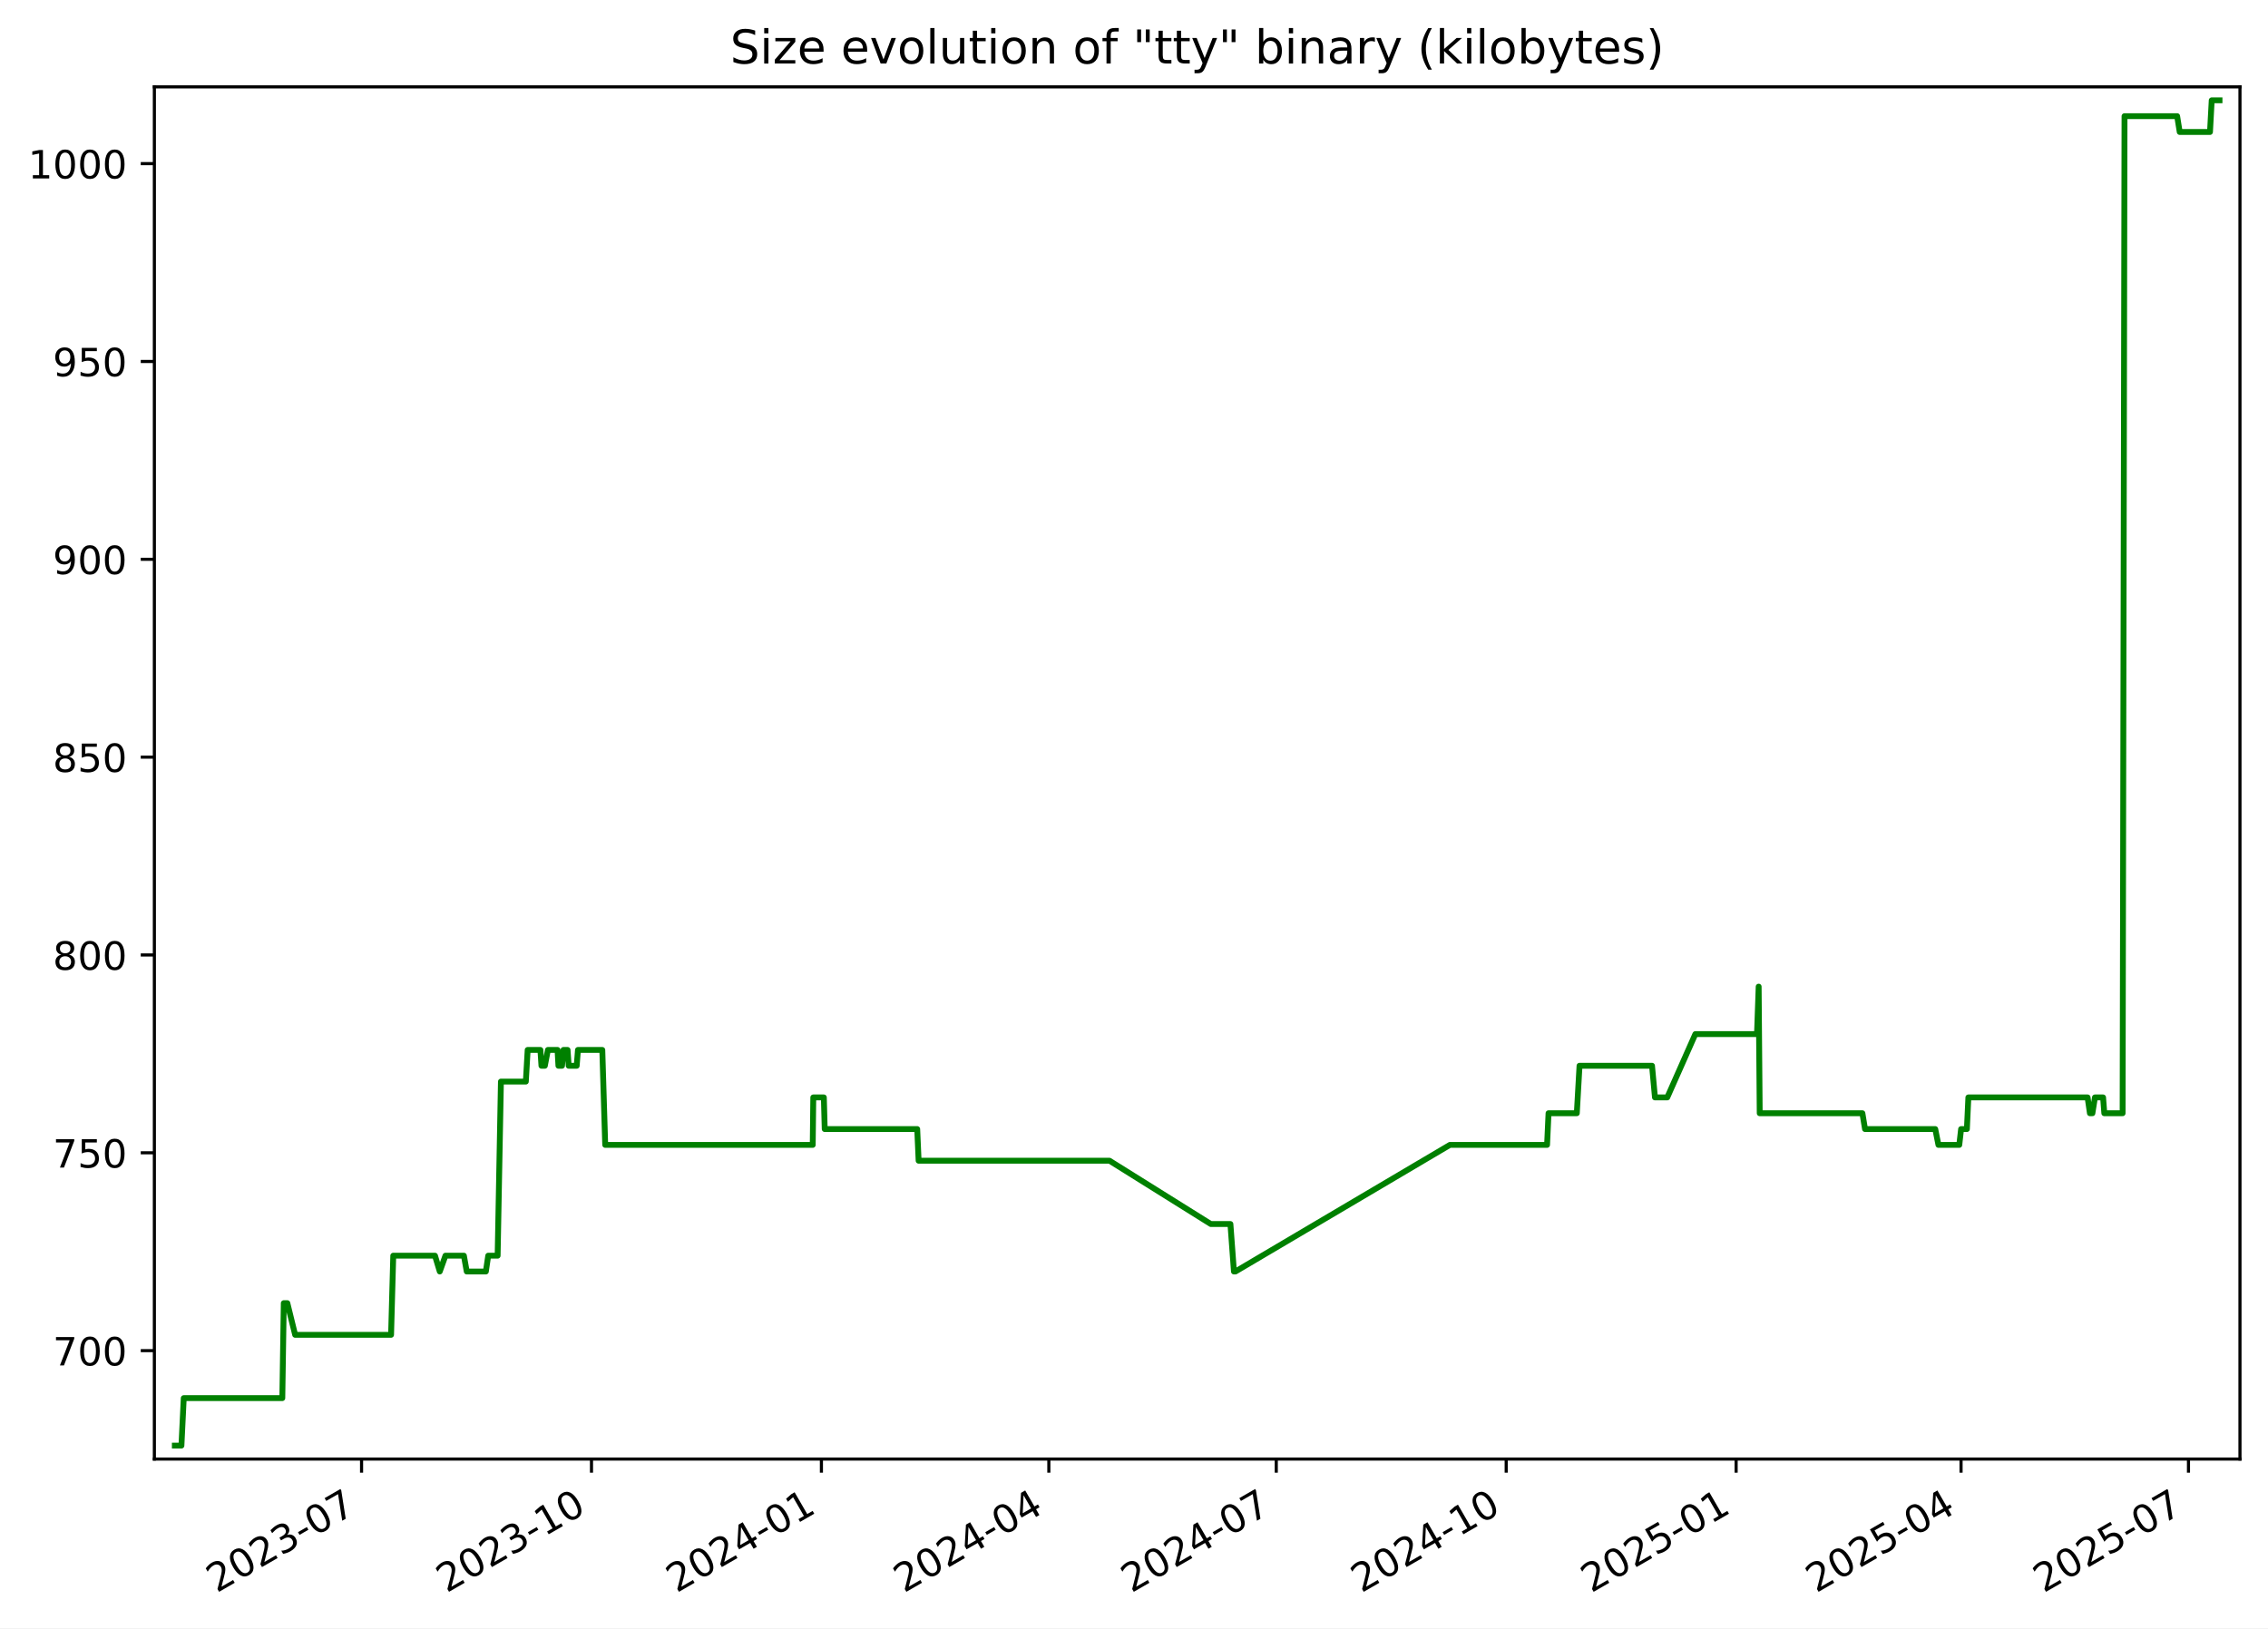
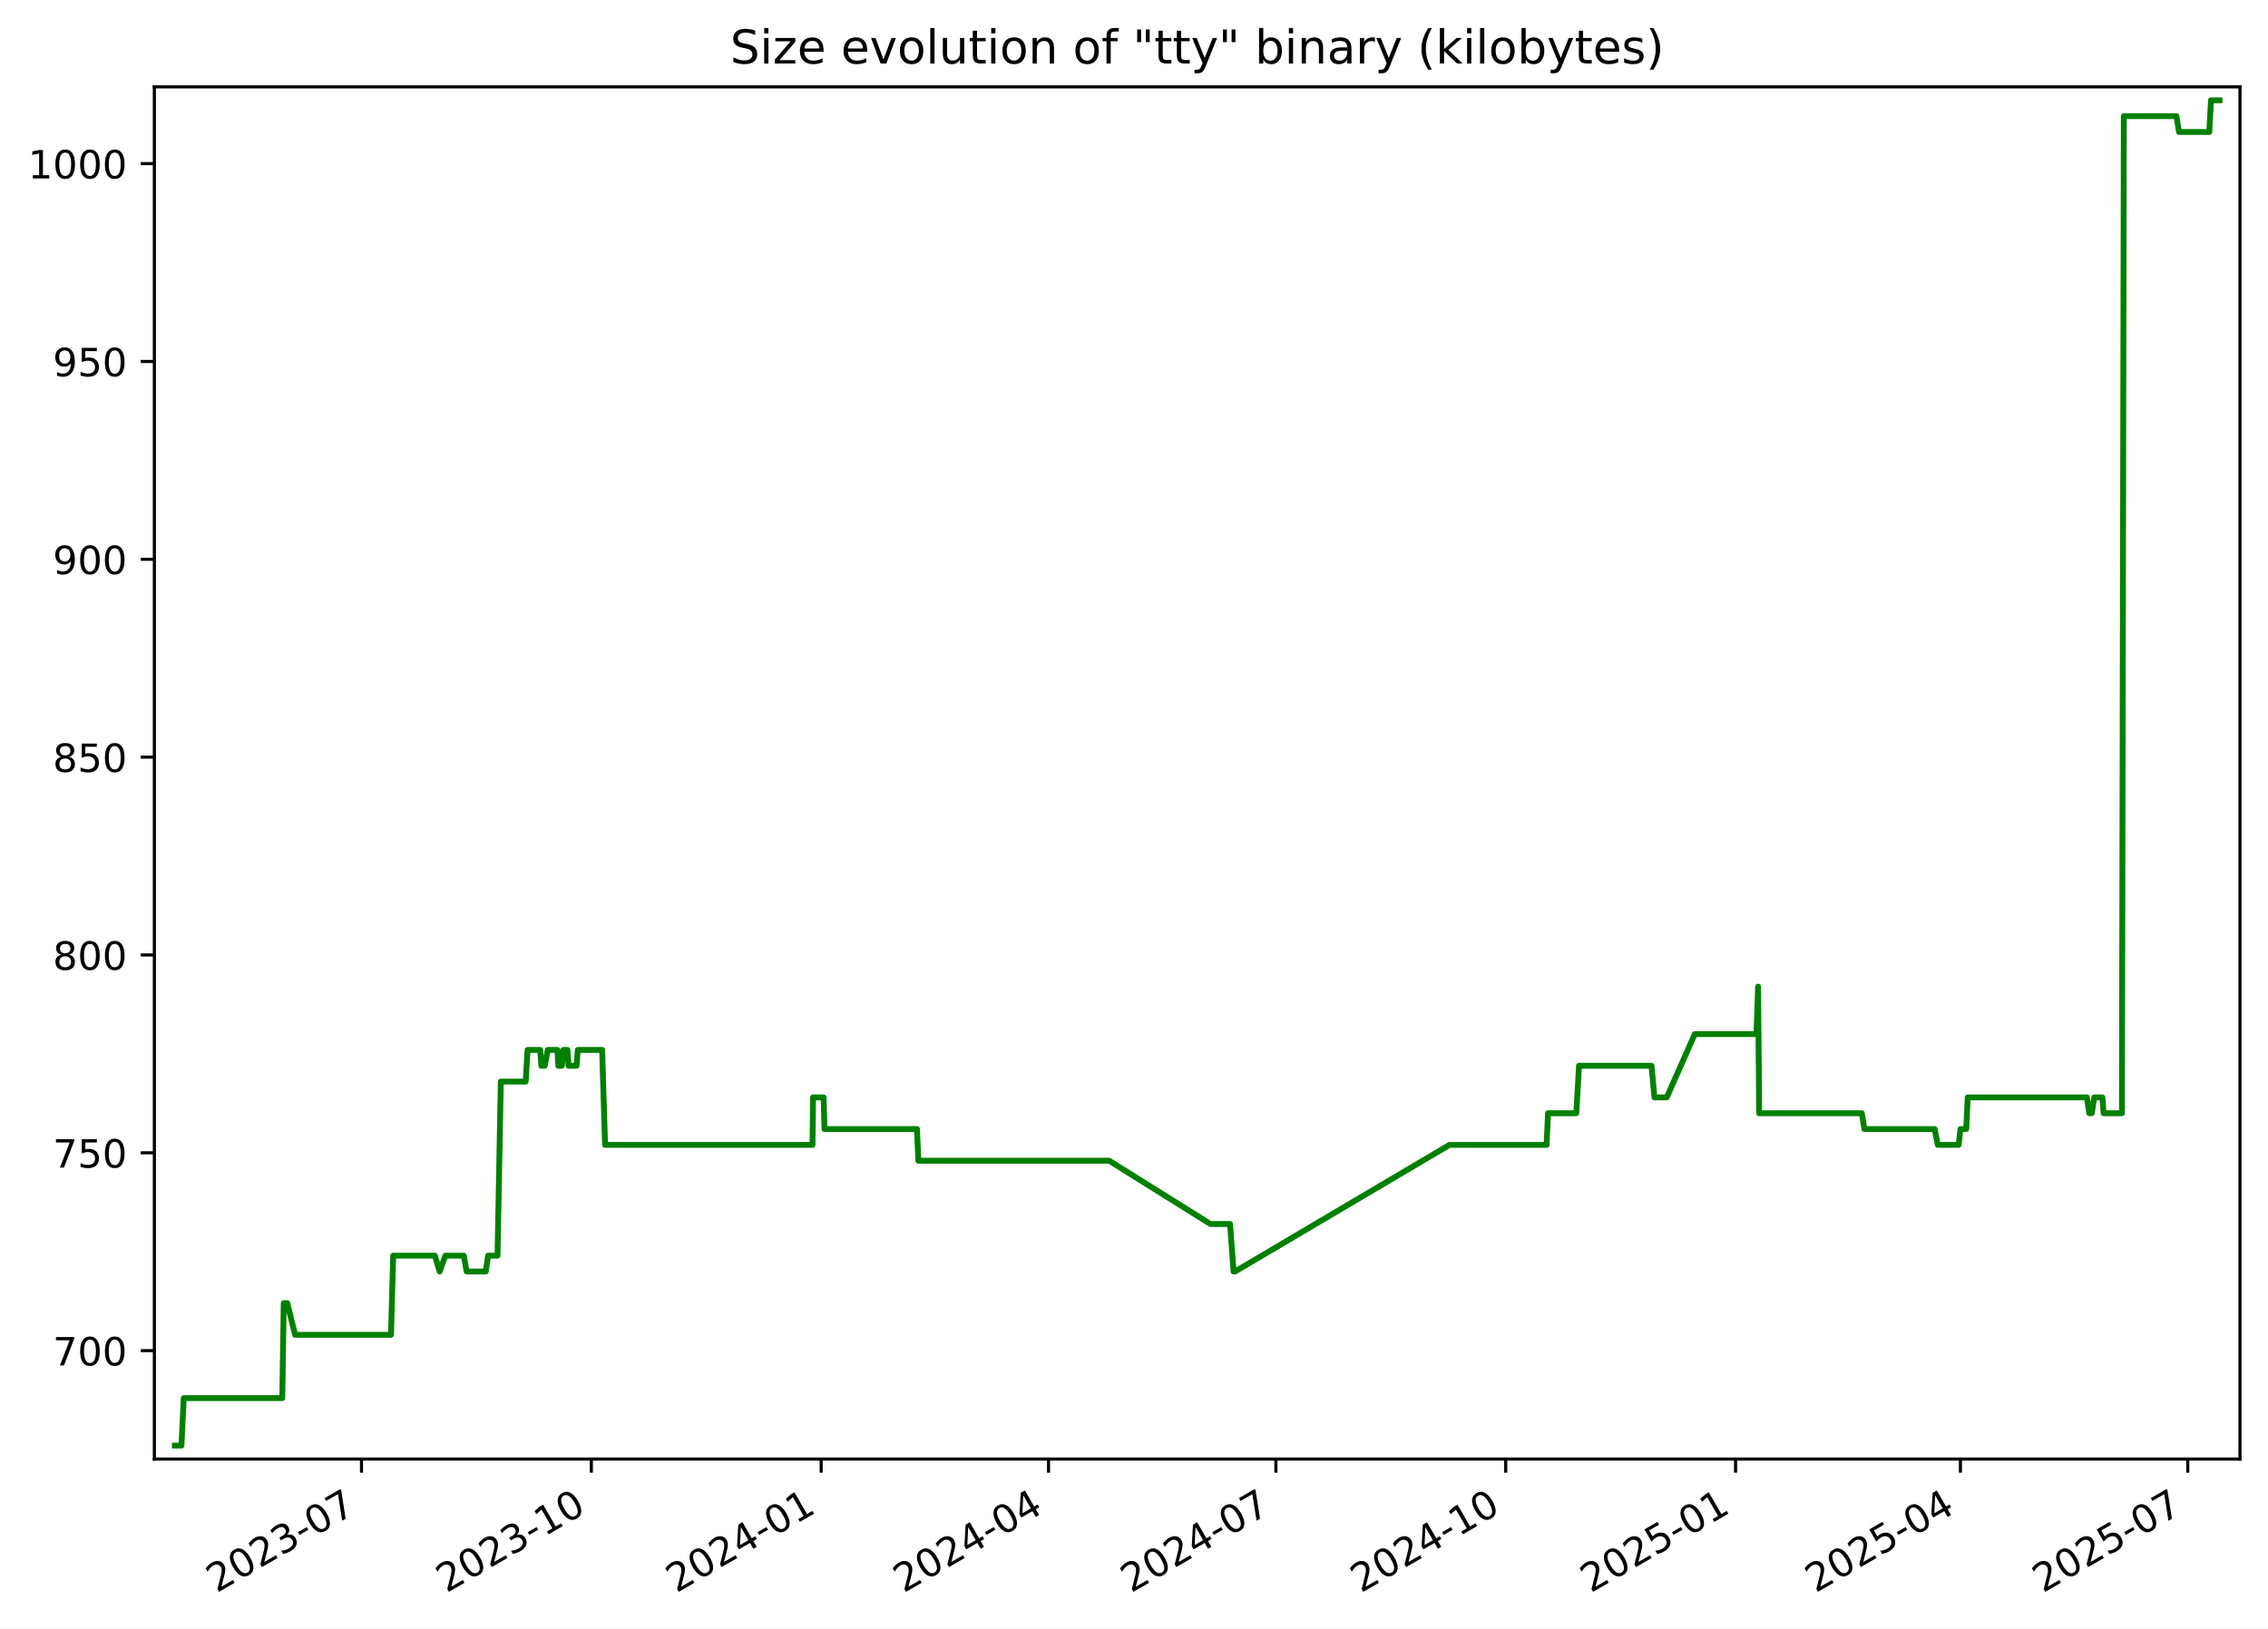
<svg xmlns="http://www.w3.org/2000/svg" xmlns:xlink="http://www.w3.org/1999/xlink" width="582.53pt" height="418.303pt" viewBox="0 0 582.53 418.303" version="1.1">
  <defs>
    <style type="text/css">*{stroke-linejoin: round; stroke-linecap: butt}</style>
  </defs>
  <g id="figure_1">
    <g id="patch_1">
      <path d="M -0 418.303  L 582.53 418.303  L 582.53 0  L -0 0  z " style="fill: #ffffff" />
    </g>
    <g id="axes_1">
      <g id="patch_2">
        <path d="M 39.65 374.83  L 575.33 374.83  L 575.33 22.318  L 39.65 22.318  z " style="fill: #ffffff" />
      </g>
      <g id="matplotlib.axis_1">
        <g id="xtick_1">
          <g id="line2d_1">
            <defs>
-               <path id="m82e518111e" d="M 0 0  L 0 3.5  " style="stroke: #000000; stroke-width: 0.8" />
+               <path id="mab2bf03b73" d="M 0 0  L 0 3.5  " style="stroke: #000000; stroke-width: 0.8" />
            </defs>
            <g>
-               <use xlink:href="#m82e518111e" x="92.866" y="374.83" style="stroke: #000000; stroke-width: 0.8" />
+               <use xlink:href="#mab2bf03b73" x="92.849" y="374.83" style="stroke: #000000; stroke-width: 0.8" />
            </g>
          </g>
          <g id="text_1">
-             <g transform="translate(55.64101 409.302) rotate(-30) scale(0.1 -0.1)">
+             <g transform="translate(55.62409 409.302) rotate(-30) scale(0.1 -0.1)">
              <defs>
                <path id="DejaVuSans-32" d="M 1228 531  L 3431 531  L 3431 0  L 469 0  L 469 531  Q 828 903 1448 1529  Q 2069 2156 2228 2338  Q 2531 2678 2651 2914  Q 2772 3150 2772 3378  Q 2772 3750 2511 3984  Q 2250 4219 1831 4219  Q 1534 4219 1204 4116  Q 875 4013 500 3803  L 500 4441  Q 881 4594 1212 4672  Q 1544 4750 1819 4750  Q 2544 4750 2975 4387  Q 3406 4025 3406 3419  Q 3406 3131 3298 2873  Q 3191 2616 2906 2266  Q 2828 2175 2409 1742  Q 1991 1309 1228 531  z " transform="scale(0.015625)" />
                <path id="DejaVuSans-30" d="M 2034 4250  Q 1547 4250 1301 3770  Q 1056 3291 1056 2328  Q 1056 1369 1301 889  Q 1547 409 2034 409  Q 2525 409 2770 889  Q 3016 1369 3016 2328  Q 3016 3291 2770 3770  Q 2525 4250 2034 4250  z M 2034 4750  Q 2819 4750 3233 4129  Q 3647 3509 3647 2328  Q 3647 1150 3233 529  Q 2819 -91 2034 -91  Q 1250 -91 836 529  Q 422 1150 422 2328  Q 422 3509 836 4129  Q 1250 4750 2034 4750  z " transform="scale(0.015625)" />
                <path id="DejaVuSans-33" d="M 2597 2516  Q 3050 2419 3304 2112  Q 3559 1806 3559 1356  Q 3559 666 3084 287  Q 2609 -91 1734 -91  Q 1441 -91 1130 -33  Q 819 25 488 141  L 488 750  Q 750 597 1062 519  Q 1375 441 1716 441  Q 2309 441 2620 675  Q 2931 909 2931 1356  Q 2931 1769 2642 2001  Q 2353 2234 1838 2234  L 1294 2234  L 1294 2753  L 1863 2753  Q 2328 2753 2575 2939  Q 2822 3125 2822 3475  Q 2822 3834 2567 4026  Q 2313 4219 1838 4219  Q 1578 4219 1281 4162  Q 984 4106 628 3988  L 628 4550  Q 988 4650 1302 4700  Q 1616 4750 1894 4750  Q 2613 4750 3031 4423  Q 3450 4097 3450 3541  Q 3450 3153 3228 2886  Q 3006 2619 2597 2516  z " transform="scale(0.015625)" />
                <path id="DejaVuSans-2d" d="M 313 2009  L 1997 2009  L 1997 1497  L 313 1497  L 313 2009  z " transform="scale(0.015625)" />
                <path id="DejaVuSans-37" d="M 525 4666  L 3525 4666  L 3525 4397  L 1831 0  L 1172 0  L 2766 4134  L 525 4134  L 525 4666  z " transform="scale(0.015625)" />
              </defs>
              <use xlink:href="#DejaVuSans-32" />
              <use xlink:href="#DejaVuSans-30" x="63.623" />
              <use xlink:href="#DejaVuSans-32" x="127.246" />
              <use xlink:href="#DejaVuSans-33" x="190.869" />
              <use xlink:href="#DejaVuSans-2d" x="254.492" />
              <use xlink:href="#DejaVuSans-30" x="290.576" />
              <use xlink:href="#DejaVuSans-37" x="354.199" />
            </g>
          </g>
        </g>
        <g id="xtick_2">
          <g id="line2d_2">
            <g>
-               <use xlink:href="#m82e518111e" x="151.922" y="374.83" style="stroke: #000000; stroke-width: 0.8" />
+               <use xlink:href="#mab2bf03b73" x="151.884" y="374.83" style="stroke: #000000; stroke-width: 0.8" />
            </g>
          </g>
          <g id="text_2">
-             <g transform="translate(114.697 409.302) rotate(-30) scale(0.1 -0.1)">
+             <g transform="translate(114.6592 409.302) rotate(-30) scale(0.1 -0.1)">
              <defs>
                <path id="DejaVuSans-31" d="M 794 531  L 1825 531  L 1825 4091  L 703 3866  L 703 4441  L 1819 4666  L 2450 4666  L 2450 531  L 3481 531  L 3481 0  L 794 0  L 794 531  z " transform="scale(0.015625)" />
              </defs>
              <use xlink:href="#DejaVuSans-32" />
              <use xlink:href="#DejaVuSans-30" x="63.623" />
              <use xlink:href="#DejaVuSans-32" x="127.246" />
              <use xlink:href="#DejaVuSans-33" x="190.869" />
              <use xlink:href="#DejaVuSans-2d" x="254.492" />
              <use xlink:href="#DejaVuSans-31" x="290.576" />
              <use xlink:href="#DejaVuSans-30" x="354.199" />
            </g>
          </g>
        </g>
        <g id="xtick_3">
          <g id="line2d_3">
            <g>
-               <use xlink:href="#m82e518111e" x="210.978" y="374.83" style="stroke: #000000; stroke-width: 0.8" />
+               <use xlink:href="#mab2bf03b73" x="210.919" y="374.83" style="stroke: #000000; stroke-width: 0.8" />
            </g>
          </g>
          <g id="text_3">
-             <g transform="translate(173.7529 409.302) rotate(-30) scale(0.1 -0.1)">
+             <g transform="translate(173.6943 409.302) rotate(-30) scale(0.1 -0.1)">
              <defs>
                <path id="DejaVuSans-34" d="M 2419 4116  L 825 1625  L 2419 1625  L 2419 4116  z M 2253 4666  L 3047 4666  L 3047 1625  L 3713 1625  L 3713 1100  L 3047 1100  L 3047 0  L 2419 0  L 2419 1100  L 313 1100  L 313 1709  L 2253 4666  z " transform="scale(0.015625)" />
              </defs>
              <use xlink:href="#DejaVuSans-32" />
              <use xlink:href="#DejaVuSans-30" x="63.623" />
              <use xlink:href="#DejaVuSans-32" x="127.246" />
              <use xlink:href="#DejaVuSans-34" x="190.869" />
              <use xlink:href="#DejaVuSans-2d" x="254.492" />
              <use xlink:href="#DejaVuSans-30" x="290.576" />
              <use xlink:href="#DejaVuSans-31" x="354.199" />
            </g>
          </g>
        </g>
        <g id="xtick_4">
          <g id="line2d_4">
            <g>
-               <use xlink:href="#m82e518111e" x="269.392" y="374.83" style="stroke: #000000; stroke-width: 0.8" />
+               <use xlink:href="#mab2bf03b73" x="269.313" y="374.83" style="stroke: #000000; stroke-width: 0.8" />
            </g>
          </g>
          <g id="text_4">
-             <g transform="translate(232.1669 409.302) rotate(-30) scale(0.1 -0.1)">
+             <g transform="translate(232.0877 409.302) rotate(-30) scale(0.1 -0.1)">
              <use xlink:href="#DejaVuSans-32" />
              <use xlink:href="#DejaVuSans-30" x="63.623" />
              <use xlink:href="#DejaVuSans-32" x="127.246" />
              <use xlink:href="#DejaVuSans-34" x="190.869" />
              <use xlink:href="#DejaVuSans-2d" x="254.492" />
              <use xlink:href="#DejaVuSans-30" x="290.576" />
              <use xlink:href="#DejaVuSans-34" x="354.199" />
            </g>
          </g>
        </g>
        <g id="xtick_5">
          <g id="line2d_5">
            <g>
-               <use xlink:href="#m82e518111e" x="327.806" y="374.83" style="stroke: #000000; stroke-width: 0.8" />
+               <use xlink:href="#mab2bf03b73" x="327.706" y="374.83" style="stroke: #000000; stroke-width: 0.8" />
            </g>
          </g>
          <g id="text_5">
-             <g transform="translate(290.581 409.302) rotate(-30) scale(0.1 -0.1)">
+             <g transform="translate(290.4811 409.302) rotate(-30) scale(0.1 -0.1)">
              <use xlink:href="#DejaVuSans-32" />
              <use xlink:href="#DejaVuSans-30" x="63.623" />
              <use xlink:href="#DejaVuSans-32" x="127.246" />
              <use xlink:href="#DejaVuSans-34" x="190.869" />
              <use xlink:href="#DejaVuSans-2d" x="254.492" />
              <use xlink:href="#DejaVuSans-30" x="290.576" />
              <use xlink:href="#DejaVuSans-37" x="354.199" />
            </g>
          </g>
        </g>
        <g id="xtick_6">
          <g id="line2d_6">
            <g>
-               <use xlink:href="#m82e518111e" x="386.862" y="374.83" style="stroke: #000000; stroke-width: 0.8" />
+               <use xlink:href="#mab2bf03b73" x="386.741" y="374.83" style="stroke: #000000; stroke-width: 0.8" />
            </g>
          </g>
          <g id="text_6">
-             <g transform="translate(349.6369 409.302) rotate(-30) scale(0.1 -0.1)">
+             <g transform="translate(349.5162 409.302) rotate(-30) scale(0.1 -0.1)">
              <use xlink:href="#DejaVuSans-32" />
              <use xlink:href="#DejaVuSans-30" x="63.623" />
              <use xlink:href="#DejaVuSans-32" x="127.246" />
              <use xlink:href="#DejaVuSans-34" x="190.869" />
              <use xlink:href="#DejaVuSans-2d" x="254.492" />
              <use xlink:href="#DejaVuSans-31" x="290.576" />
              <use xlink:href="#DejaVuSans-30" x="354.199" />
            </g>
          </g>
        </g>
        <g id="xtick_7">
          <g id="line2d_7">
            <g>
-               <use xlink:href="#m82e518111e" x="445.918" y="374.83" style="stroke: #000000; stroke-width: 0.8" />
+               <use xlink:href="#mab2bf03b73" x="445.776" y="374.83" style="stroke: #000000; stroke-width: 0.8" />
            </g>
          </g>
          <g id="text_7">
-             <g transform="translate(408.6929 409.302) rotate(-30) scale(0.1 -0.1)">
+             <g transform="translate(408.5514 409.302) rotate(-30) scale(0.1 -0.1)">
              <defs>
                <path id="DejaVuSans-35" d="M 691 4666  L 3169 4666  L 3169 4134  L 1269 4134  L 1269 2991  Q 1406 3038 1543 3061  Q 1681 3084 1819 3084  Q 2600 3084 3056 2656  Q 3513 2228 3513 1497  Q 3513 744 3044 326  Q 2575 -91 1722 -91  Q 1428 -91 1123 -41  Q 819 9 494 109  L 494 744  Q 775 591 1075 516  Q 1375 441 1709 441  Q 2250 441 2565 725  Q 2881 1009 2881 1497  Q 2881 1984 2565 2268  Q 2250 2553 1709 2553  Q 1456 2553 1204 2497  Q 953 2441 691 2322  L 691 4666  z " transform="scale(0.015625)" />
              </defs>
              <use xlink:href="#DejaVuSans-32" />
              <use xlink:href="#DejaVuSans-30" x="63.623" />
              <use xlink:href="#DejaVuSans-32" x="127.246" />
              <use xlink:href="#DejaVuSans-35" x="190.869" />
              <use xlink:href="#DejaVuSans-2d" x="254.492" />
              <use xlink:href="#DejaVuSans-30" x="290.576" />
              <use xlink:href="#DejaVuSans-31" x="354.199" />
            </g>
          </g>
        </g>
        <g id="xtick_8">
          <g id="line2d_8">
            <g>
-               <use xlink:href="#m82e518111e" x="503.69" y="374.83" style="stroke: #000000; stroke-width: 0.8" />
+               <use xlink:href="#mab2bf03b73" x="503.528" y="374.83" style="stroke: #000000; stroke-width: 0.8" />
            </g>
          </g>
          <g id="text_8">
-             <g transform="translate(466.465 409.302) rotate(-30) scale(0.1 -0.1)">
+             <g transform="translate(466.3031 409.302) rotate(-30) scale(0.1 -0.1)">
              <use xlink:href="#DejaVuSans-32" />
              <use xlink:href="#DejaVuSans-30" x="63.623" />
              <use xlink:href="#DejaVuSans-32" x="127.246" />
              <use xlink:href="#DejaVuSans-35" x="190.869" />
              <use xlink:href="#DejaVuSans-2d" x="254.492" />
              <use xlink:href="#DejaVuSans-30" x="290.576" />
              <use xlink:href="#DejaVuSans-34" x="354.199" />
            </g>
          </g>
        </g>
        <g id="xtick_9">
          <g id="line2d_9">
            <g>
-               <use xlink:href="#m82e518111e" x="562.104" y="374.83" style="stroke: #000000; stroke-width: 0.8" />
+               <use xlink:href="#mab2bf03b73" x="561.921" y="374.83" style="stroke: #000000; stroke-width: 0.8" />
            </g>
          </g>
          <g id="text_9">
-             <g transform="translate(524.879 409.302) rotate(-30) scale(0.1 -0.1)">
+             <g transform="translate(524.6965 409.302) rotate(-30) scale(0.1 -0.1)">
              <use xlink:href="#DejaVuSans-32" />
              <use xlink:href="#DejaVuSans-30" x="63.623" />
              <use xlink:href="#DejaVuSans-32" x="127.246" />
              <use xlink:href="#DejaVuSans-35" x="190.869" />
              <use xlink:href="#DejaVuSans-2d" x="254.492" />
              <use xlink:href="#DejaVuSans-30" x="290.576" />
              <use xlink:href="#DejaVuSans-37" x="354.199" />
            </g>
          </g>
        </g>
      </g>
      <g id="matplotlib.axis_2">
        <g id="ytick_1">
          <g id="line2d_10">
            <defs>
-               <path id="m3525f777f0" d="M 0 0  L -3.5 0  " style="stroke: #000000; stroke-width: 0.8" />
+               <path id="mfe8a426a41" d="M 0 0  L -3.5 0  " style="stroke: #000000; stroke-width: 0.8" />
            </defs>
            <g>
-               <use xlink:href="#m3525f777f0" x="39.65" y="346.979" style="stroke: #000000; stroke-width: 0.8" />
+               <use xlink:href="#mfe8a426a41" x="39.65" y="346.979" style="stroke: #000000; stroke-width: 0.8" />
            </g>
          </g>
          <g id="text_10">
            <g transform="translate(13.5625 350.7781) scale(0.1 -0.1)">
              <use xlink:href="#DejaVuSans-37" />
              <use xlink:href="#DejaVuSans-30" x="63.623" />
              <use xlink:href="#DejaVuSans-30" x="127.246" />
            </g>
          </g>
        </g>
        <g id="ytick_2">
          <g id="line2d_11">
            <g>
-               <use xlink:href="#m3525f777f0" x="39.65" y="296.155" style="stroke: #000000; stroke-width: 0.8" />
+               <use xlink:href="#mfe8a426a41" x="39.65" y="296.155" style="stroke: #000000; stroke-width: 0.8" />
            </g>
          </g>
          <g id="text_11">
            <g transform="translate(13.5625 299.9545) scale(0.1 -0.1)">
              <use xlink:href="#DejaVuSans-37" />
              <use xlink:href="#DejaVuSans-35" x="63.623" />
              <use xlink:href="#DejaVuSans-30" x="127.246" />
            </g>
          </g>
        </g>
        <g id="ytick_3">
          <g id="line2d_12">
            <g>
-               <use xlink:href="#m3525f777f0" x="39.65" y="245.332" style="stroke: #000000; stroke-width: 0.8" />
+               <use xlink:href="#mfe8a426a41" x="39.65" y="245.332" style="stroke: #000000; stroke-width: 0.8" />
            </g>
          </g>
          <g id="text_12">
            <g transform="translate(13.5625 249.131) scale(0.1 -0.1)">
              <defs>
                <path id="DejaVuSans-38" d="M 2034 2216  Q 1584 2216 1326 1975  Q 1069 1734 1069 1313  Q 1069 891 1326 650  Q 1584 409 2034 409  Q 2484 409 2743 651  Q 3003 894 3003 1313  Q 3003 1734 2745 1975  Q 2488 2216 2034 2216  z M 1403 2484  Q 997 2584 770 2862  Q 544 3141 544 3541  Q 544 4100 942 4425  Q 1341 4750 2034 4750  Q 2731 4750 3128 4425  Q 3525 4100 3525 3541  Q 3525 3141 3298 2862  Q 3072 2584 2669 2484  Q 3125 2378 3379 2068  Q 3634 1759 3634 1313  Q 3634 634 3220 271  Q 2806 -91 2034 -91  Q 1263 -91 848 271  Q 434 634 434 1313  Q 434 1759 690 2068  Q 947 2378 1403 2484  z M 1172 3481  Q 1172 3119 1398 2916  Q 1625 2713 2034 2713  Q 2441 2713 2670 2916  Q 2900 3119 2900 3481  Q 2900 3844 2670 4047  Q 2441 4250 2034 4250  Q 1625 4250 1398 4047  Q 1172 3844 1172 3481  z " transform="scale(0.015625)" />
              </defs>
              <use xlink:href="#DejaVuSans-38" />
              <use xlink:href="#DejaVuSans-30" x="63.623" />
              <use xlink:href="#DejaVuSans-30" x="127.246" />
            </g>
          </g>
        </g>
        <g id="ytick_4">
          <g id="line2d_13">
            <g>
-               <use xlink:href="#m3525f777f0" x="39.65" y="194.508" style="stroke: #000000; stroke-width: 0.8" />
+               <use xlink:href="#mfe8a426a41" x="39.65" y="194.508" style="stroke: #000000; stroke-width: 0.8" />
            </g>
          </g>
          <g id="text_13">
            <g transform="translate(13.5625 198.3075) scale(0.1 -0.1)">
              <use xlink:href="#DejaVuSans-38" />
              <use xlink:href="#DejaVuSans-35" x="63.623" />
              <use xlink:href="#DejaVuSans-30" x="127.246" />
            </g>
          </g>
        </g>
        <g id="ytick_5">
          <g id="line2d_14">
            <g>
-               <use xlink:href="#m3525f777f0" x="39.65" y="143.685" style="stroke: #000000; stroke-width: 0.8" />
+               <use xlink:href="#mfe8a426a41" x="39.65" y="143.685" style="stroke: #000000; stroke-width: 0.8" />
            </g>
          </g>
          <g id="text_14">
            <g transform="translate(13.5625 147.4839) scale(0.1 -0.1)">
              <defs>
                <path id="DejaVuSans-39" d="M 703 97  L 703 672  Q 941 559 1184 500  Q 1428 441 1663 441  Q 2288 441 2617 861  Q 2947 1281 2994 2138  Q 2813 1869 2534 1725  Q 2256 1581 1919 1581  Q 1219 1581 811 2004  Q 403 2428 403 3163  Q 403 3881 828 4315  Q 1253 4750 1959 4750  Q 2769 4750 3195 4129  Q 3622 3509 3622 2328  Q 3622 1225 3098 567  Q 2575 -91 1691 -91  Q 1453 -91 1209 -44  Q 966 3 703 97  z M 1959 2075  Q 2384 2075 2632 2365  Q 2881 2656 2881 3163  Q 2881 3666 2632 3958  Q 2384 4250 1959 4250  Q 1534 4250 1286 3958  Q 1038 3666 1038 3163  Q 1038 2656 1286 2365  Q 1534 2075 1959 2075  z " transform="scale(0.015625)" />
              </defs>
              <use xlink:href="#DejaVuSans-39" />
              <use xlink:href="#DejaVuSans-30" x="63.623" />
              <use xlink:href="#DejaVuSans-30" x="127.246" />
            </g>
          </g>
        </g>
        <g id="ytick_6">
          <g id="line2d_15">
            <g>
-               <use xlink:href="#m3525f777f0" x="39.65" y="92.861" style="stroke: #000000; stroke-width: 0.8" />
+               <use xlink:href="#mfe8a426a41" x="39.65" y="92.861" style="stroke: #000000; stroke-width: 0.8" />
            </g>
          </g>
          <g id="text_15">
            <g transform="translate(13.5625 96.6604) scale(0.1 -0.1)">
              <use xlink:href="#DejaVuSans-39" />
              <use xlink:href="#DejaVuSans-35" x="63.623" />
              <use xlink:href="#DejaVuSans-30" x="127.246" />
            </g>
          </g>
        </g>
        <g id="ytick_7">
          <g id="line2d_16">
            <g>
-               <use xlink:href="#m3525f777f0" x="39.65" y="42.038" style="stroke: #000000; stroke-width: 0.8" />
+               <use xlink:href="#mfe8a426a41" x="39.65" y="42.038" style="stroke: #000000; stroke-width: 0.8" />
            </g>
          </g>
          <g id="text_16">
            <g transform="translate(7.2 45.83687) scale(0.1 -0.1)">
              <use xlink:href="#DejaVuSans-31" />
              <use xlink:href="#DejaVuSans-30" x="63.623" />
              <use xlink:href="#DejaVuSans-30" x="127.246" />
              <use xlink:href="#DejaVuSans-30" x="190.869" />
            </g>
          </g>
        </g>
      </g>
      <g id="line2d_17">
-         <path d="M 44.902 371.374  L 46.601 371.374  L 47.195 359.176  L 72.513 359.176  L 72.888 334.781  L 73.806 334.781  L 75.807 342.913  L 100.447 342.913  L 101.006 322.584  L 111.725 322.584  L 112.955 326.649  L 114.411 322.584  L 119.152 322.584  L 119.878 326.649  L 124.794 326.649  L 125.396 322.584  L 127.817 322.584  L 128.662 277.859  L 135.059 277.859  L 135.53 269.727  L 138.804 269.727  L 139.069 273.793  L 139.945 273.793  L 140.729 269.727  L 143.202 269.727  L 143.43 273.793  L 144.357 273.793  L 144.718 269.727  L 145.779 269.727  L 146.067 273.793  L 148.127 273.793  L 148.445 269.727  L 154.701 269.727  L 155.446 294.122  L 208.75 294.122  L 208.889 281.925  L 211.604 281.925  L 211.826 290.056  L 235.586 290.056  L 235.946 298.188  L 284.978 298.188  L 310.995 314.452  L 316.03 314.452  L 316.934 326.649  L 317.325 326.649  L 372.409 294.122  L 397.361 294.122  L 397.735 285.991  L 405.001 285.991  L 405.695 273.793  L 424.319 273.793  L 425.072 281.925  L 428.233 281.925  L 435.443 265.661  L 451.281 265.661  L 451.709 253.464  L 451.978 285.991  L 478.352 285.991  L 479.027 290.056  L 497.067 290.056  L 497.879 294.122  L 503.238 294.122  L 503.701 290.056  L 505.191 290.056  L 505.569 281.925  L 536.196 281.925  L 536.787 285.991  L 537.43 285.991  L 538.08 281.925  L 540.175 281.925  L 540.484 285.991  L 545.19 285.991  L 545.677 29.84  L 559.197 29.84  L 559.853 33.906  L 567.632 33.906  L 568.073 25.774  L 570.078 25.774  L 570.078 25.774  " clip-path="url(#pa66cb67bfc)" style="fill: none; stroke: #008000; stroke-width: 1.5; stroke-linecap: square" />
+         <path d="M 44.902 371.374  L 46.6 371.374  L 47.195 359.176  L 72.503 359.176  L 72.879 334.781  L 73.795 334.781  L 75.796 342.913  L 100.427 342.913  L 100.986 322.584  L 111.701 322.584  L 112.931 326.649  L 114.386 322.584  L 119.125 322.584  L 119.852 326.649  L 124.766 326.649  L 125.367 322.584  L 127.788 322.584  L 128.633 277.859  L 135.027 277.859  L 135.498 269.727  L 138.771 269.727  L 139.036 273.793  L 139.911 273.793  L 140.695 269.727  L 143.167 269.727  L 143.395 273.793  L 144.321 273.793  L 144.682 269.727  L 145.744 269.727  L 146.031 273.793  L 148.091 273.793  L 148.408 269.727  L 154.663 269.727  L 155.407 294.122  L 208.692 294.122  L 208.831 281.925  L 211.545 281.925  L 211.767 290.056  L 235.518 290.056  L 235.879 298.188  L 284.893 298.188  L 310.901 314.452  L 315.935 314.452  L 316.838 326.649  L 317.229 326.649  L 372.294 294.122  L 397.237 294.122  L 397.61 285.991  L 404.874 285.991  L 405.568 273.793  L 424.185 273.793  L 424.938 281.925  L 428.097 281.925  L 435.305 265.661  L 451.138 265.661  L 451.566 253.464  L 451.835 285.991  L 478.199 285.991  L 478.873 290.056  L 496.908 290.056  L 497.719 294.122  L 503.076 294.122  L 503.539 290.056  L 505.029 290.056  L 505.407 281.925  L 536.023 281.925  L 536.613 285.991  L 537.257 285.991  L 537.906 281.925  L 540.001 281.925  L 540.309 285.991  L 545.013 285.991  L 545.501 29.84  L 559.016 29.84  L 559.671 33.906  L 567.447 33.906  L 567.889 25.774  L 570.078 25.774  L 570.078 25.774  " clip-path="url(#p2010902166)" style="fill: none; stroke: #008000; stroke-width: 1.5; stroke-linecap: square" />
      </g>
      <g id="patch_3">
        <path d="M 39.65 374.83  L 39.65 22.318  " style="fill: none; stroke: #000000; stroke-width: 0.8; stroke-linejoin: miter; stroke-linecap: square" />
      </g>
      <g id="patch_4">
        <path d="M 575.33 374.83  L 575.33 22.318  " style="fill: none; stroke: #000000; stroke-width: 0.8; stroke-linejoin: miter; stroke-linecap: square" />
      </g>
      <g id="patch_5">
        <path d="M 39.65 374.83  L 575.33 374.83  " style="fill: none; stroke: #000000; stroke-width: 0.8; stroke-linejoin: miter; stroke-linecap: square" />
      </g>
      <g id="patch_6">
        <path d="M 39.65 22.318  L 575.33 22.318  " style="fill: none; stroke: #000000; stroke-width: 0.8; stroke-linejoin: miter; stroke-linecap: square" />
      </g>
      <g id="text_17">
        <g transform="translate(187.5387 16.31812) scale(0.12 -0.12)">
          <defs>
            <path id="DejaVuSans-53" d="M 3425 4513  L 3425 3897  Q 3066 4069 2747 4153  Q 2428 4238 2131 4238  Q 1616 4238 1336 4038  Q 1056 3838 1056 3469  Q 1056 3159 1242 3001  Q 1428 2844 1947 2747  L 2328 2669  Q 3034 2534 3370 2195  Q 3706 1856 3706 1288  Q 3706 609 3251 259  Q 2797 -91 1919 -91  Q 1588 -91 1214 -16  Q 841 59 441 206  L 441 856  Q 825 641 1194 531  Q 1563 422 1919 422  Q 2459 422 2753 634  Q 3047 847 3047 1241  Q 3047 1584 2836 1778  Q 2625 1972 2144 2069  L 1759 2144  Q 1053 2284 737 2584  Q 422 2884 422 3419  Q 422 4038 858 4394  Q 1294 4750 2059 4750  Q 2388 4750 2728 4690  Q 3069 4631 3425 4513  z " transform="scale(0.015625)" />
            <path id="DejaVuSans-69" d="M 603 3500  L 1178 3500  L 1178 0  L 603 0  L 603 3500  z M 603 4863  L 1178 4863  L 1178 4134  L 603 4134  L 603 4863  z " transform="scale(0.015625)" />
            <path id="DejaVuSans-7a" d="M 353 3500  L 3084 3500  L 3084 2975  L 922 459  L 3084 459  L 3084 0  L 275 0  L 275 525  L 2438 3041  L 353 3041  L 353 3500  z " transform="scale(0.015625)" />
            <path id="DejaVuSans-65" d="M 3597 1894  L 3597 1613  L 953 1613  Q 991 1019 1311 708  Q 1631 397 2203 397  Q 2534 397 2845 478  Q 3156 559 3463 722  L 3463 178  Q 3153 47 2828 -22  Q 2503 -91 2169 -91  Q 1331 -91 842 396  Q 353 884 353 1716  Q 353 2575 817 3079  Q 1281 3584 2069 3584  Q 2775 3584 3186 3129  Q 3597 2675 3597 1894  z M 3022 2063  Q 3016 2534 2758 2815  Q 2500 3097 2075 3097  Q 1594 3097 1305 2825  Q 1016 2553 972 2059  L 3022 2063  z " transform="scale(0.015625)" />
            <path id="DejaVuSans-20" transform="scale(0.015625)" />
            <path id="DejaVuSans-76" d="M 191 3500  L 800 3500  L 1894 563  L 2988 3500  L 3597 3500  L 2284 0  L 1503 0  L 191 3500  z " transform="scale(0.015625)" />
            <path id="DejaVuSans-6f" d="M 1959 3097  Q 1497 3097 1228 2736  Q 959 2375 959 1747  Q 959 1119 1226 758  Q 1494 397 1959 397  Q 2419 397 2687 759  Q 2956 1122 2956 1747  Q 2956 2369 2687 2733  Q 2419 3097 1959 3097  z M 1959 3584  Q 2709 3584 3137 3096  Q 3566 2609 3566 1747  Q 3566 888 3137 398  Q 2709 -91 1959 -91  Q 1206 -91 779 398  Q 353 888 353 1747  Q 353 2609 779 3096  Q 1206 3584 1959 3584  z " transform="scale(0.015625)" />
            <path id="DejaVuSans-6c" d="M 603 4863  L 1178 4863  L 1178 0  L 603 0  L 603 4863  z " transform="scale(0.015625)" />
            <path id="DejaVuSans-75" d="M 544 1381  L 544 3500  L 1119 3500  L 1119 1403  Q 1119 906 1312 657  Q 1506 409 1894 409  Q 2359 409 2629 706  Q 2900 1003 2900 1516  L 2900 3500  L 3475 3500  L 3475 0  L 2900 0  L 2900 538  Q 2691 219 2414 64  Q 2138 -91 1772 -91  Q 1169 -91 856 284  Q 544 659 544 1381  z M 1991 3584  L 1991 3584  z " transform="scale(0.015625)" />
            <path id="DejaVuSans-74" d="M 1172 4494  L 1172 3500  L 2356 3500  L 2356 3053  L 1172 3053  L 1172 1153  Q 1172 725 1289 603  Q 1406 481 1766 481  L 2356 481  L 2356 0  L 1766 0  Q 1100 0 847 248  Q 594 497 594 1153  L 594 3053  L 172 3053  L 172 3500  L 594 3500  L 594 4494  L 1172 4494  z " transform="scale(0.015625)" />
            <path id="DejaVuSans-6e" d="M 3513 2113  L 3513 0  L 2938 0  L 2938 2094  Q 2938 2591 2744 2837  Q 2550 3084 2163 3084  Q 1697 3084 1428 2787  Q 1159 2491 1159 1978  L 1159 0  L 581 0  L 581 3500  L 1159 3500  L 1159 2956  Q 1366 3272 1645 3428  Q 1925 3584 2291 3584  Q 2894 3584 3203 3211  Q 3513 2838 3513 2113  z " transform="scale(0.015625)" />
            <path id="DejaVuSans-66" d="M 2375 4863  L 2375 4384  L 1825 4384  Q 1516 4384 1395 4259  Q 1275 4134 1275 3809  L 1275 3500  L 2222 3500  L 2222 3053  L 1275 3053  L 1275 0  L 697 0  L 697 3053  L 147 3053  L 147 3500  L 697 3500  L 697 3744  Q 697 4328 969 4595  Q 1241 4863 1831 4863  L 2375 4863  z " transform="scale(0.015625)" />
            <path id="DejaVuSans-22" d="M 1147 4666  L 1147 2931  L 616 2931  L 616 4666  L 1147 4666  z M 2328 4666  L 2328 2931  L 1797 2931  L 1797 4666  L 2328 4666  z " transform="scale(0.015625)" />
            <path id="DejaVuSans-79" d="M 2059 -325  Q 1816 -950 1584 -1140  Q 1353 -1331 966 -1331  L 506 -1331  L 506 -850  L 844 -850  Q 1081 -850 1212 -737  Q 1344 -625 1503 -206  L 1606 56  L 191 3500  L 800 3500  L 1894 763  L 2988 3500  L 3597 3500  L 2059 -325  z " transform="scale(0.015625)" />
            <path id="DejaVuSans-62" d="M 3116 1747  Q 3116 2381 2855 2742  Q 2594 3103 2138 3103  Q 1681 3103 1420 2742  Q 1159 2381 1159 1747  Q 1159 1113 1420 752  Q 1681 391 2138 391  Q 2594 391 2855 752  Q 3116 1113 3116 1747  z M 1159 2969  Q 1341 3281 1617 3432  Q 1894 3584 2278 3584  Q 2916 3584 3314 3078  Q 3713 2572 3713 1747  Q 3713 922 3314 415  Q 2916 -91 2278 -91  Q 1894 -91 1617 61  Q 1341 213 1159 525  L 1159 0  L 581 0  L 581 4863  L 1159 4863  L 1159 2969  z " transform="scale(0.015625)" />
            <path id="DejaVuSans-61" d="M 2194 1759  Q 1497 1759 1228 1600  Q 959 1441 959 1056  Q 959 750 1161 570  Q 1363 391 1709 391  Q 2188 391 2477 730  Q 2766 1069 2766 1631  L 2766 1759  L 2194 1759  z M 3341 1997  L 3341 0  L 2766 0  L 2766 531  Q 2569 213 2275 61  Q 1981 -91 1556 -91  Q 1019 -91 701 211  Q 384 513 384 1019  Q 384 1609 779 1909  Q 1175 2209 1959 2209  L 2766 2209  L 2766 2266  Q 2766 2663 2505 2880  Q 2244 3097 1772 3097  Q 1472 3097 1187 3025  Q 903 2953 641 2809  L 641 3341  Q 956 3463 1253 3523  Q 1550 3584 1831 3584  Q 2591 3584 2966 3190  Q 3341 2797 3341 1997  z " transform="scale(0.015625)" />
            <path id="DejaVuSans-72" d="M 2631 2963  Q 2534 3019 2420 3045  Q 2306 3072 2169 3072  Q 1681 3072 1420 2755  Q 1159 2438 1159 1844  L 1159 0  L 581 0  L 581 3500  L 1159 3500  L 1159 2956  Q 1341 3275 1631 3429  Q 1922 3584 2338 3584  Q 2397 3584 2469 3576  Q 2541 3569 2628 3553  L 2631 2963  z " transform="scale(0.015625)" />
            <path id="DejaVuSans-28" d="M 1984 4856  Q 1566 4138 1362 3434  Q 1159 2731 1159 2009  Q 1159 1288 1364 580  Q 1569 -128 1984 -844  L 1484 -844  Q 1016 -109 783 600  Q 550 1309 550 2009  Q 550 2706 781 3412  Q 1013 4119 1484 4856  L 1984 4856  z " transform="scale(0.015625)" />
            <path id="DejaVuSans-6b" d="M 581 4863  L 1159 4863  L 1159 1991  L 2875 3500  L 3609 3500  L 1753 1863  L 3688 0  L 2938 0  L 1159 1709  L 1159 0  L 581 0  L 581 4863  z " transform="scale(0.015625)" />
            <path id="DejaVuSans-73" d="M 2834 3397  L 2834 2853  Q 2591 2978 2328 3040  Q 2066 3103 1784 3103  Q 1356 3103 1142 2972  Q 928 2841 928 2578  Q 928 2378 1081 2264  Q 1234 2150 1697 2047  L 1894 2003  Q 2506 1872 2764 1633  Q 3022 1394 3022 966  Q 3022 478 2636 193  Q 2250 -91 1575 -91  Q 1294 -91 989 -36  Q 684 19 347 128  L 347 722  Q 666 556 975 473  Q 1284 391 1588 391  Q 1994 391 2212 530  Q 2431 669 2431 922  Q 2431 1156 2273 1281  Q 2116 1406 1581 1522  L 1381 1569  Q 847 1681 609 1914  Q 372 2147 372 2553  Q 372 3047 722 3315  Q 1072 3584 1716 3584  Q 2034 3584 2315 3537  Q 2597 3491 2834 3397  z " transform="scale(0.015625)" />
            <path id="DejaVuSans-29" d="M 513 4856  L 1013 4856  Q 1481 4119 1714 3412  Q 1947 2706 1947 2009  Q 1947 1309 1714 600  Q 1481 -109 1013 -844  L 513 -844  Q 928 -128 1133 580  Q 1338 1288 1338 2009  Q 1338 2731 1133 3434  Q 928 4138 513 4856  z " transform="scale(0.015625)" />
          </defs>
          <use xlink:href="#DejaVuSans-53" />
          <use xlink:href="#DejaVuSans-69" x="63.477" />
          <use xlink:href="#DejaVuSans-7a" x="91.26" />
          <use xlink:href="#DejaVuSans-65" x="143.75" />
          <use xlink:href="#DejaVuSans-20" x="205.273" />
          <use xlink:href="#DejaVuSans-65" x="237.061" />
          <use xlink:href="#DejaVuSans-76" x="298.584" />
          <use xlink:href="#DejaVuSans-6f" x="357.764" />
          <use xlink:href="#DejaVuSans-6c" x="418.945" />
          <use xlink:href="#DejaVuSans-75" x="446.729" />
          <use xlink:href="#DejaVuSans-74" x="510.107" />
          <use xlink:href="#DejaVuSans-69" x="549.316" />
          <use xlink:href="#DejaVuSans-6f" x="577.1" />
          <use xlink:href="#DejaVuSans-6e" x="638.281" />
          <use xlink:href="#DejaVuSans-20" x="701.66" />
          <use xlink:href="#DejaVuSans-6f" x="733.447" />
          <use xlink:href="#DejaVuSans-66" x="794.629" />
          <use xlink:href="#DejaVuSans-20" x="829.834" />
          <use xlink:href="#DejaVuSans-22" x="861.621" />
          <use xlink:href="#DejaVuSans-74" x="907.617" />
          <use xlink:href="#DejaVuSans-74" x="946.826" />
          <use xlink:href="#DejaVuSans-79" x="986.035" />
          <use xlink:href="#DejaVuSans-22" x="1045.215" />
          <use xlink:href="#DejaVuSans-20" x="1091.211" />
          <use xlink:href="#DejaVuSans-62" x="1122.998" />
          <use xlink:href="#DejaVuSans-69" x="1186.475" />
          <use xlink:href="#DejaVuSans-6e" x="1214.258" />
          <use xlink:href="#DejaVuSans-61" x="1277.637" />
          <use xlink:href="#DejaVuSans-72" x="1338.916" />
          <use xlink:href="#DejaVuSans-79" x="1380.029" />
          <use xlink:href="#DejaVuSans-20" x="1439.209" />
          <use xlink:href="#DejaVuSans-28" x="1470.996" />
          <use xlink:href="#DejaVuSans-6b" x="1510.01" />
          <use xlink:href="#DejaVuSans-69" x="1567.92" />
          <use xlink:href="#DejaVuSans-6c" x="1595.703" />
          <use xlink:href="#DejaVuSans-6f" x="1623.486" />
          <use xlink:href="#DejaVuSans-62" x="1684.668" />
          <use xlink:href="#DejaVuSans-79" x="1748.145" />
          <use xlink:href="#DejaVuSans-74" x="1807.324" />
          <use xlink:href="#DejaVuSans-65" x="1846.533" />
          <use xlink:href="#DejaVuSans-73" x="1908.057" />
          <use xlink:href="#DejaVuSans-29" x="1960.156" />
        </g>
      </g>
    </g>
  </g>
  <defs>
-     <clipPath id="pa66cb67bfc">
+     <clipPath id="p2010902166">
      <rect x="39.65" y="22.318" width="535.68" height="352.512" />
    </clipPath>
  </defs>
</svg>
